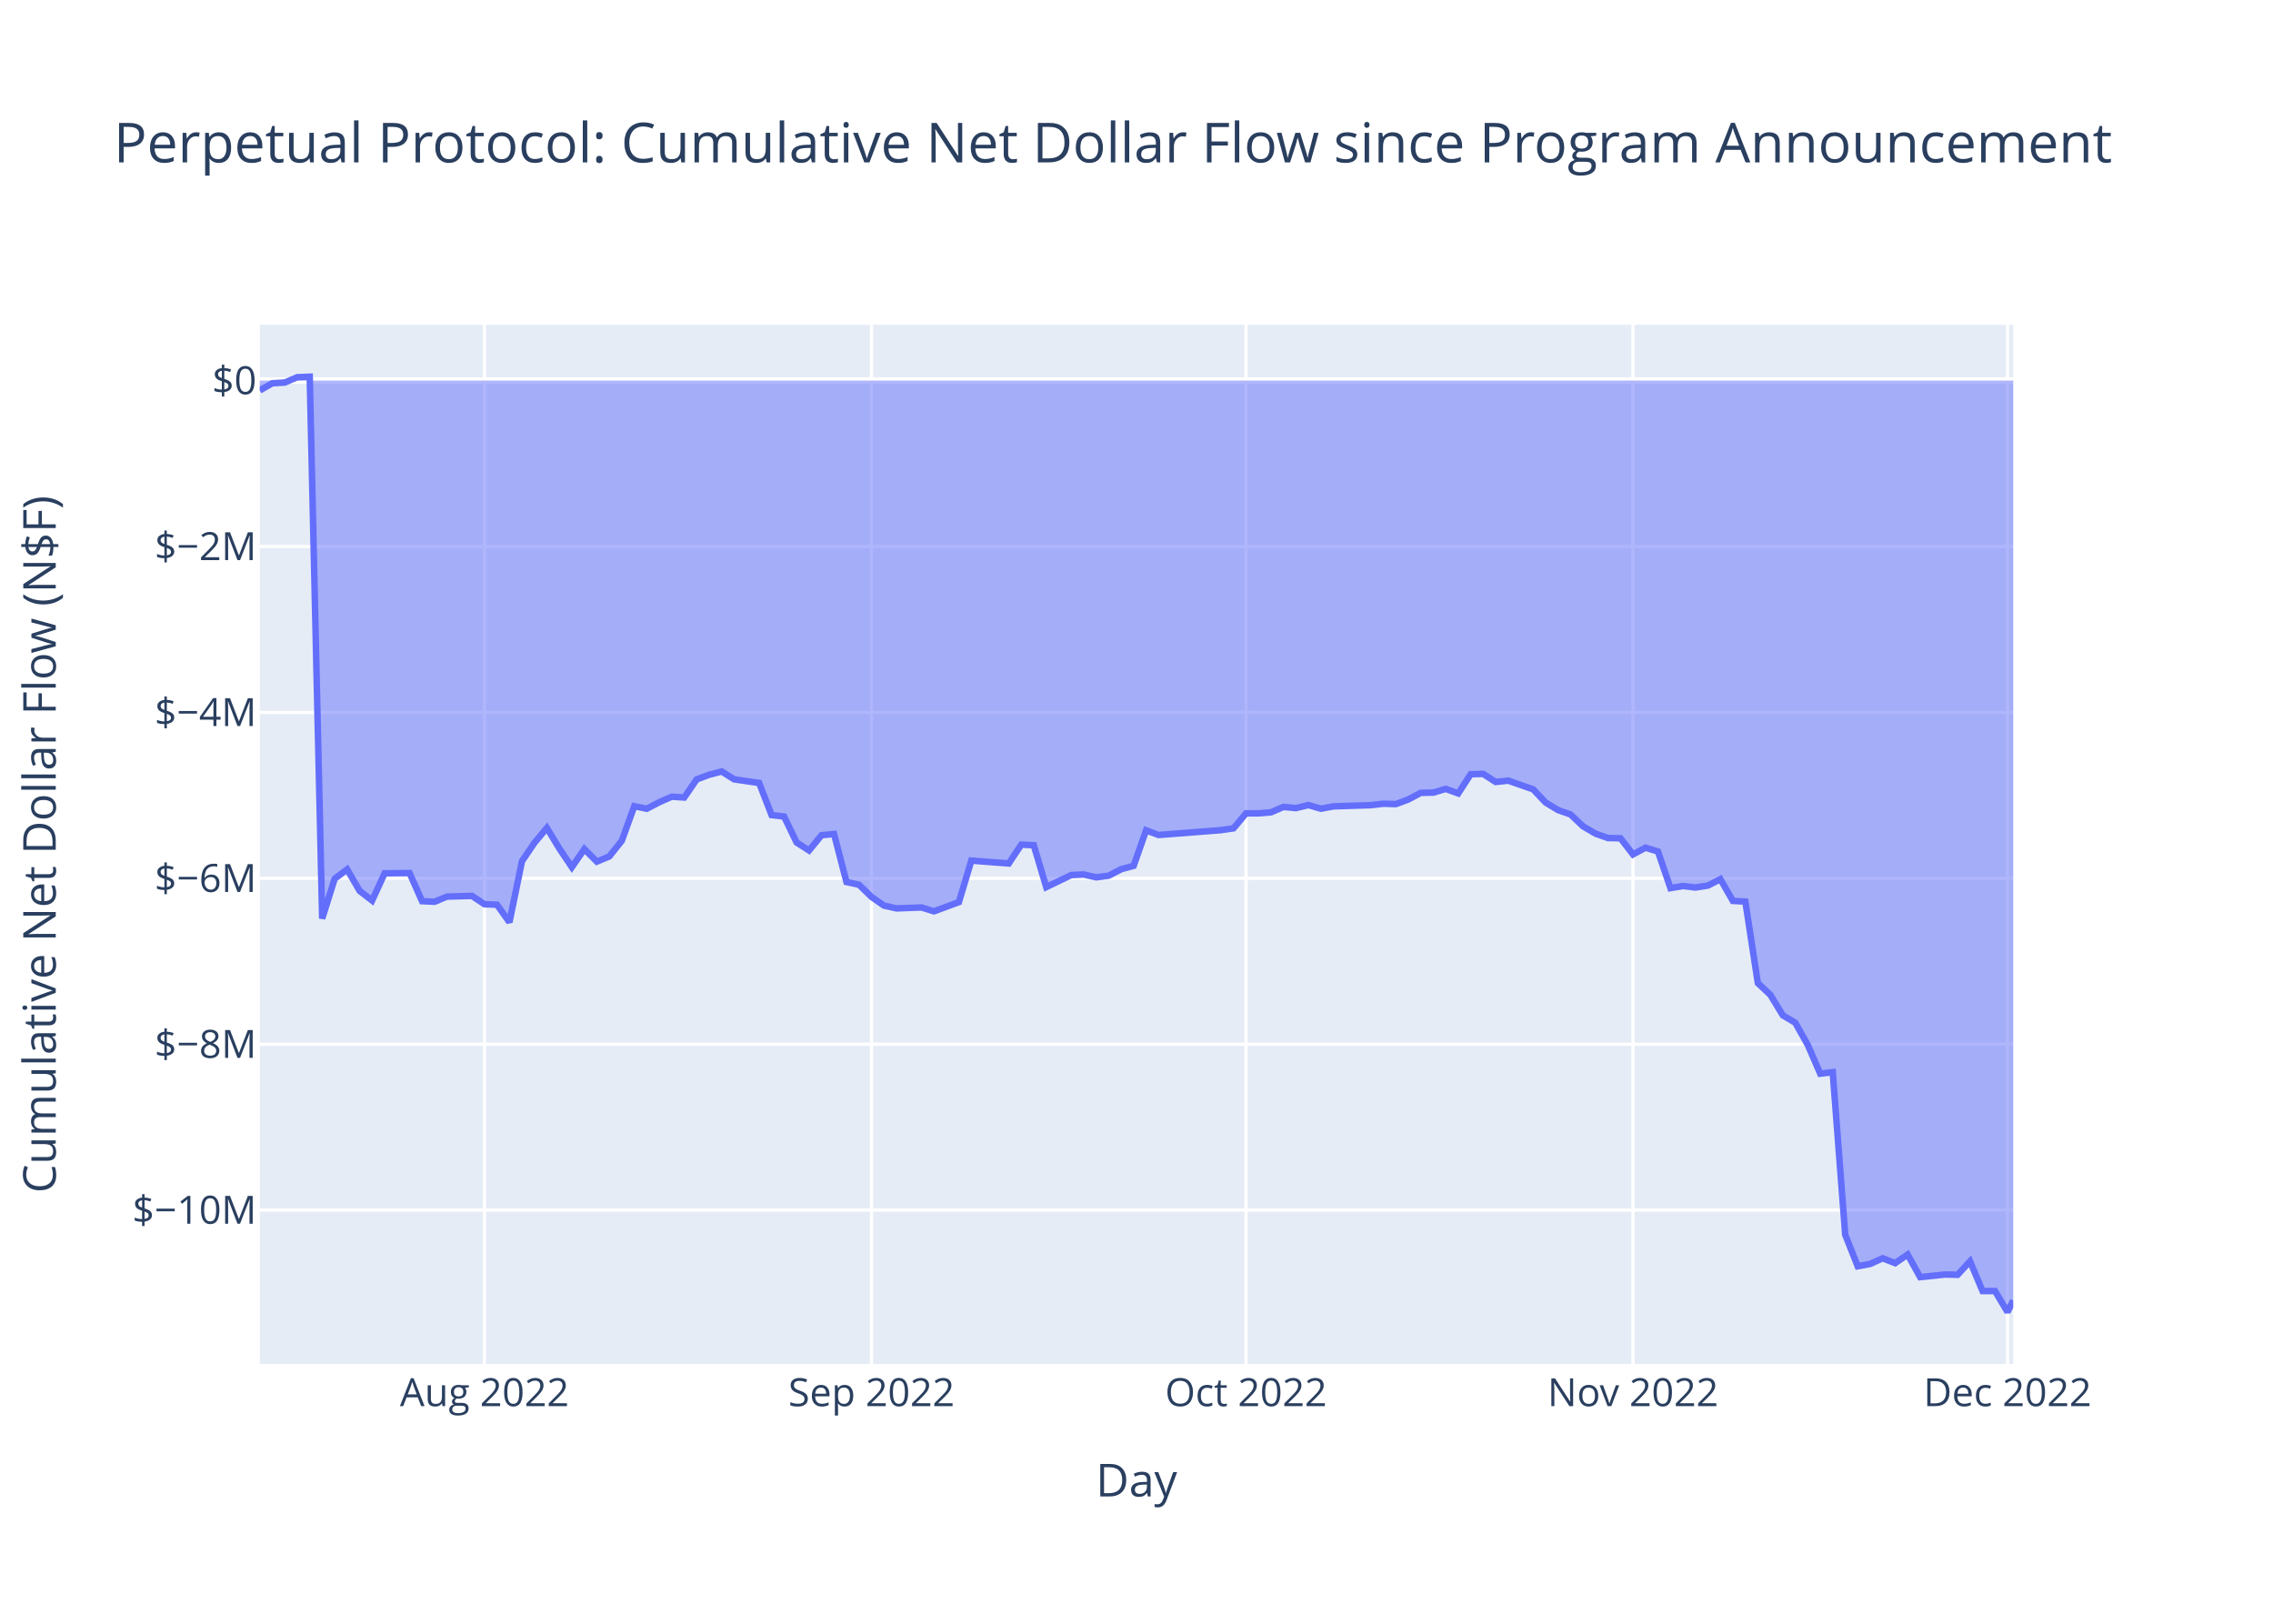
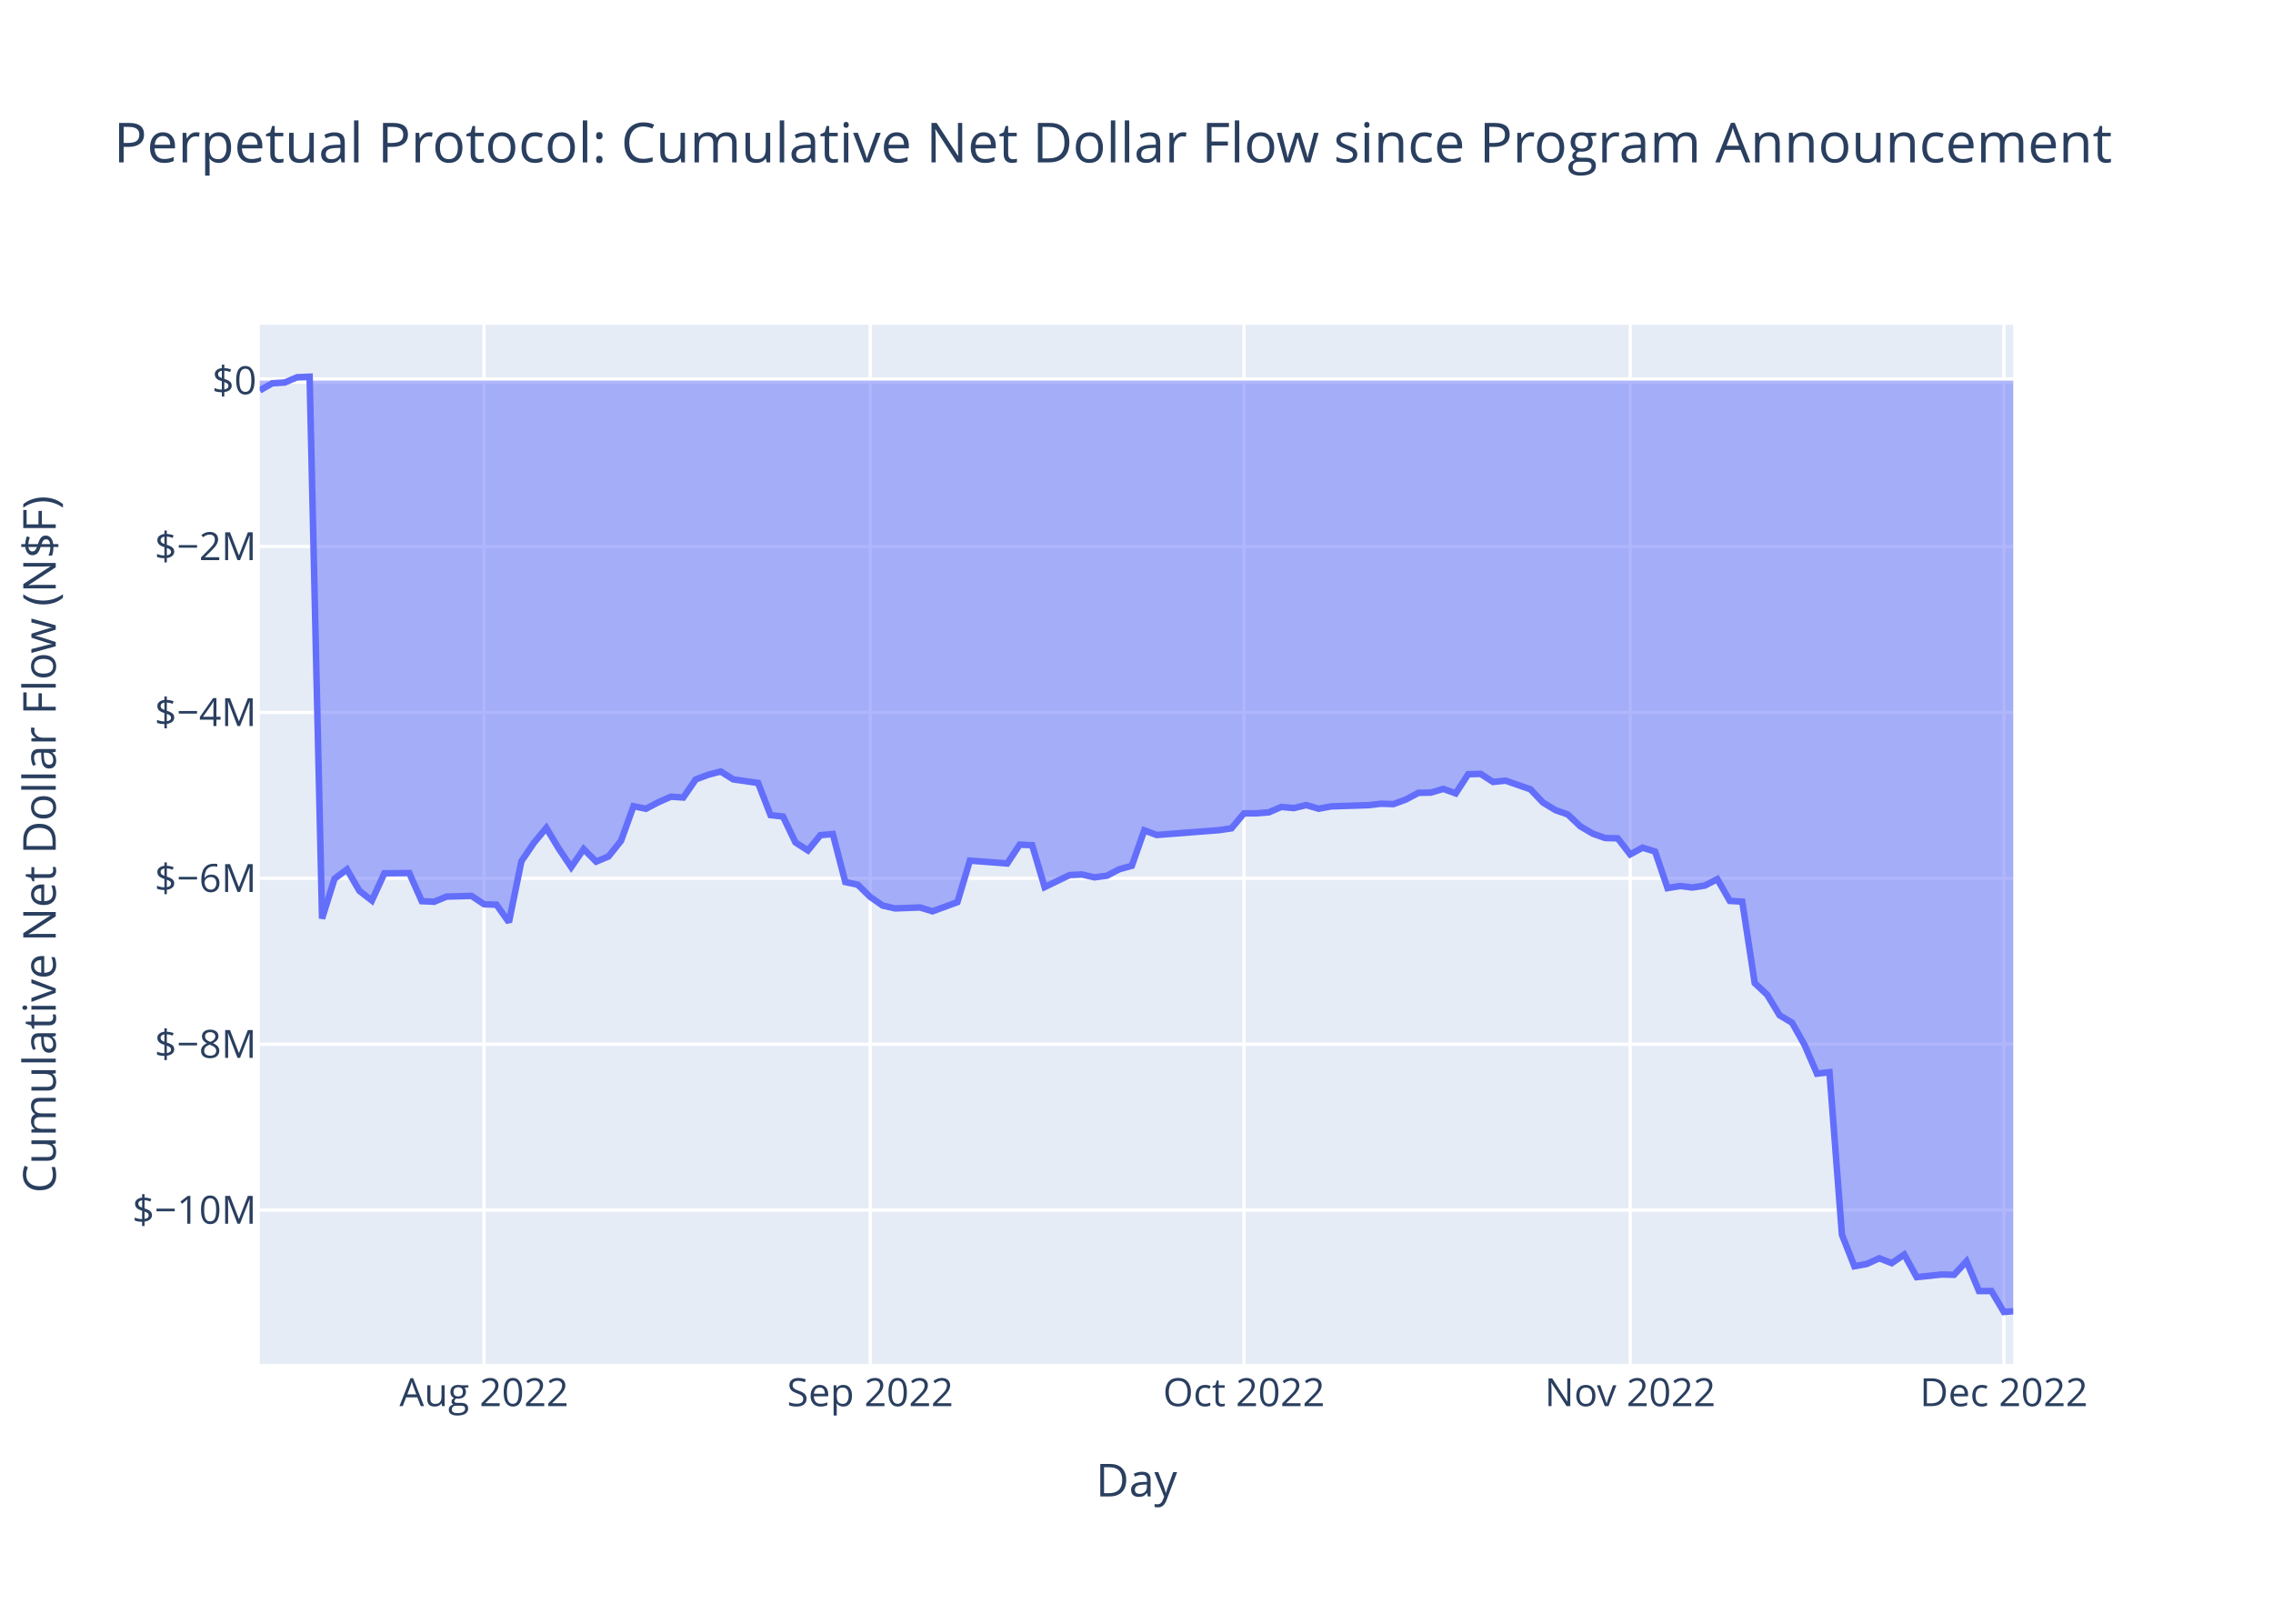
<svg xmlns="http://www.w3.org/2000/svg" class="main-svg" width="700" height="500" style="" viewBox="0 0 700 500">
  <rect x="0" y="0" width="700" height="500" style="fill: rgb(255, 255, 255); fill-opacity: 1;" />
-   <defs id="defs-9cafc6">
+   <defs id="defs-65dbc6">
    <g class="clips">
-       <clipPath id="clip9cafc6xyplot" class="plotclip">
+       <clipPath id="clip65dbc6xyplot" class="plotclip">
        <rect width="540" height="320" />
      </clipPath>
-       <clipPath class="axesclip" id="clip9cafc6x">
+       <clipPath class="axesclip" id="clip65dbc6x">
        <rect x="80" y="0" width="540" height="500" />
      </clipPath>
-       <clipPath class="axesclip" id="clip9cafc6y">
+       <clipPath class="axesclip" id="clip65dbc6y">
        <rect x="0" y="100" width="700" height="320" />
      </clipPath>
-       <clipPath class="axesclip" id="clip9cafc6xy">
+       <clipPath class="axesclip" id="clip65dbc6xy">
        <rect x="80" y="100" width="540" height="320" />
      </clipPath>
    </g>
    <g class="gradients" />
    <g class="patterns" />
  </defs>
  <g class="bglayer">
    <rect class="bg" x="80" y="100" width="540" height="320" style="fill: rgb(229, 236, 246); fill-opacity: 1; stroke-width: 0;" />
  </g>
  <g class="layer-below">
    <g class="imagelayer" />
    <g class="shapelayer" />
  </g>
  <g class="cartesianlayer">
    <g class="subplot xy">
      <g class="layer-subplot">
        <g class="shapelayer" />
        <g class="imagelayer" />
      </g>
      <g class="minor-gridlayer">
        <g class="x" />
        <g class="y" />
      </g>
      <g class="gridlayer">
        <g class="x">
-           <path class="xgrid crisp" transform="translate(149.2,0)" d="M0,100v320" style="stroke: rgb(255, 255, 255); stroke-opacity: 1; stroke-width: 1px;" />
-           <path class="xgrid crisp" transform="translate(268.38,0)" d="M0,100v320" style="stroke: rgb(255, 255, 255); stroke-opacity: 1; stroke-width: 1px;" />
-           <path class="xgrid crisp" transform="translate(383.72,0)" d="M0,100v320" style="stroke: rgb(255, 255, 255); stroke-opacity: 1; stroke-width: 1px;" />
-           <path class="xgrid crisp" transform="translate(502.9,0)" d="M0,100v320" style="stroke: rgb(255, 255, 255); stroke-opacity: 1; stroke-width: 1px;" />
-           <path class="xgrid crisp" transform="translate(618.24,0)" d="M0,100v320" style="stroke: rgb(255, 255, 255); stroke-opacity: 1; stroke-width: 1px;" />
+           <path class="xgrid crisp" transform="translate(149.06,0)" d="M0,100v320" style="stroke: rgb(255, 255, 255); stroke-opacity: 1; stroke-width: 1px;" />
+           <path class="xgrid crisp" transform="translate(267.99,0)" d="M0,100v320" style="stroke: rgb(255, 255, 255); stroke-opacity: 1; stroke-width: 1px;" />
+           <path class="xgrid crisp" transform="translate(383.09,0)" d="M0,100v320" style="stroke: rgb(255, 255, 255); stroke-opacity: 1; stroke-width: 1px;" />
+           <path class="xgrid crisp" transform="translate(502.03,0)" d="M0,100v320" style="stroke: rgb(255, 255, 255); stroke-opacity: 1; stroke-width: 1px;" />
+           <path class="xgrid crisp" transform="translate(617.12,0)" d="M0,100v320" style="stroke: rgb(255, 255, 255); stroke-opacity: 1; stroke-width: 1px;" />
        </g>
        <g class="y">
          <path class="ygrid crisp" transform="translate(0,372.62)" d="M80,0h540" style="stroke: rgb(255, 255, 255); stroke-opacity: 1; stroke-width: 1px;" />
          <path class="ygrid crisp" transform="translate(0,321.54)" d="M80,0h540" style="stroke: rgb(255, 255, 255); stroke-opacity: 1; stroke-width: 1px;" />
          <path class="ygrid crisp" transform="translate(0,270.45)" d="M80,0h540" style="stroke: rgb(255, 255, 255); stroke-opacity: 1; stroke-width: 1px;" />
          <path class="ygrid crisp" transform="translate(0,219.37)" d="M80,0h540" style="stroke: rgb(255, 255, 255); stroke-opacity: 1; stroke-width: 1px;" />
          <path class="ygrid crisp" transform="translate(0,168.28)" d="M80,0h540" style="stroke: rgb(255, 255, 255); stroke-opacity: 1; stroke-width: 1px;" />
        </g>
      </g>
      <g class="zerolinelayer">
        <path class="yzl zl crisp" transform="translate(0,117.19)" d="M80,0h540" style="stroke: rgb(255, 255, 255); stroke-opacity: 1; stroke-width: 2px;" />
      </g>
      <path class="xlines-below" />
      <path class="ylines-below" />
      <g class="overlines-below" />
      <g class="xaxislayer-below" />
      <g class="yaxislayer-below" />
      <g class="overaxes-below" />
-       <g class="plot" transform="translate(80,100)" clip-path="url(#clip9cafc6xyplot)">
+       <g class="plot" transform="translate(80,100)" clip-path="url(#clip65dbc6xyplot)">
        <g class="scatterlayer mlayer">
-           <g class="trace scatter tracece67a6" style="stroke-miterlimit: 2;">
+           <g class="trace scatter trace75d356" style="stroke-miterlimit: 2;">
            <g class="fills">
              <g>
-                 <path class="js-fill" d="M540,17.19L0,17.19L0,20.22L3.84,18.03L7.69,17.79L11.53,16.16L15.38,16L19.22,182.86L23.07,170.59L26.91,167.71L30.76,174.33L34.6,177.31L38.45,168.92L46.13,168.84L49.98,177.5L53.82,177.68L57.67,176.09L65.36,175.88L69.2,178.44L73.05,178.59L76.89,183.97L80.74,165.22L84.58,159.55L88.42,154.95L92.27,161.31L96.11,167.02L99.96,161.46L103.8,165.32L107.65,163.72L111.49,158.9L115.34,148.25L119.18,149.04L123.03,147.03L126.87,145.33L130.72,145.58L134.56,140L138.4,138.57L142.25,137.56L146.09,139.99L153.78,141.1L157.63,151L161.47,151.44L165.32,159.42L169.16,161.88L173.01,157.18L176.85,156.82L180.69,171.6L184.54,172.43L188.38,176.18L192.23,178.86L196.07,179.73L203.76,179.44L207.61,180.62L215.3,177.8L219.14,165.01L230.67,165.89L234.52,160.09L238.36,160.27L242.21,173.17L249.9,169.46L253.74,169.28L257.59,170.16L261.43,169.66L265.27,167.66L269.12,166.61L272.96,155.69L276.81,157.12L296.03,155.63L299.88,155.07L303.72,150.47L307.56,150.45L311.41,150.14L315.25,148.48L319.1,148.84L322.94,147.91L326.79,149.03L330.63,148.31L342.17,147.94L346.01,147.49L349.86,147.61L353.7,146.19L357.54,144.14L361.39,144.07L365.23,142.93L369.08,144.32L372.92,138.41L376.77,138.31L380.61,140.79L384.46,140.38L392.15,143.06L395.99,147.12L399.83,149.45L403.68,150.81L407.52,154.45L411.37,156.71L415.21,158.06L419.06,158.14L422.9,163.1L426.75,161.03L430.59,162.21L434.44,173.48L438.28,172.83L442.12,173.29L445.97,172.7L449.81,170.72L453.66,177.42L457.5,177.63L461.35,202.73L465.19,206.33L469.04,212.65L472.88,214.94L476.73,221.78L480.57,230.62L484.41,230.16L488.26,280.21L492.1,289.92L495.95,289.21L499.79,287.46L503.64,288.96L507.48,286.32L511.33,293.27L519.02,292.46L522.86,292.55L526.7,288.4L530.55,297.55L534.39,297.56L538.24,304L540,300.48" style="fill: rgb(99, 110, 250); fill-opacity: 0.5; stroke-width: 0;" />
+                 <path class="js-fill" d="M540,17.19L0,17.19L0,20.22L3.84,18.03L7.67,17.79L11.51,16.16L15.35,16L19.18,182.86L23.02,170.59L26.86,167.71L30.69,174.33L34.53,177.31L38.37,168.92L46.04,168.84L49.88,177.5L53.71,177.68L57.55,176.09L65.22,175.88L69.06,178.44L72.9,178.59L76.73,183.97L80.57,165.22L84.41,159.55L88.24,154.95L92.08,161.31L95.91,167.02L99.75,161.46L103.59,165.32L107.42,163.72L111.26,158.9L115.1,148.25L118.93,149.04L122.77,147.03L126.61,145.33L130.44,145.58L134.28,140L138.12,138.57L141.95,137.56L145.79,139.99L153.46,141.1L157.3,151L161.14,151.44L164.97,159.42L168.81,161.88L172.65,157.18L176.48,156.82L180.32,171.6L184.16,172.43L187.99,176.18L191.83,178.86L195.67,179.73L203.34,179.44L207.18,180.62L214.85,177.8L218.69,165.01L230.2,165.89L234.03,160.09L237.87,160.27L241.71,173.17L249.38,169.46L253.22,169.28L257.05,170.16L260.89,169.66L264.72,167.66L268.56,166.61L272.4,155.69L276.23,157.12L295.42,155.63L299.25,155.07L303.09,150.47L306.93,150.45L310.76,150.14L314.6,148.48L318.44,148.84L322.27,147.91L326.11,149.03L329.95,148.31L341.46,147.94L345.29,147.49L349.13,147.61L352.97,146.19L356.8,144.14L360.64,144.07L364.48,142.93L368.31,144.32L372.15,138.41L375.99,138.31L379.82,140.79L383.66,140.38L391.33,143.06L395.17,147.12L399.01,149.45L402.84,150.81L406.68,154.45L410.52,156.71L414.35,158.06L418.19,158.14L422.03,163.1L425.86,161.03L429.7,162.21L433.54,173.48L437.37,172.83L441.21,173.29L445.04,172.7L448.88,170.72L452.72,177.42L456.55,177.63L460.39,202.73L464.23,206.33L468.06,212.65L471.9,214.94L475.74,221.78L479.57,230.62L483.41,230.16L487.25,280.21L491.08,289.92L494.92,289.21L498.76,287.46L502.59,288.96L506.43,286.32L510.27,293.27L517.94,292.46L521.78,292.55L525.61,288.4L529.45,297.55L533.29,297.56L537.12,304L540,303.76" style="fill: rgb(99, 110, 250); fill-opacity: 0.5; stroke-width: 0;" />
              </g>
            </g>
            <g class="errorbars" />
            <g class="lines">
-               <path class="js-line" d="M0,20.22L3.84,18.03L7.69,17.79L11.53,16.16L15.38,16L19.22,182.86L23.07,170.59L26.91,167.71L30.76,174.33L34.6,177.31L38.45,168.92L46.13,168.84L49.98,177.5L53.82,177.68L57.67,176.09L65.36,175.88L69.2,178.44L73.05,178.59L76.89,183.97L80.74,165.22L84.58,159.55L88.42,154.95L92.27,161.31L96.11,167.02L99.96,161.46L103.8,165.32L107.65,163.72L111.49,158.9L115.34,148.25L119.18,149.04L123.03,147.03L126.87,145.33L130.72,145.58L134.56,140L138.4,138.57L142.25,137.56L146.09,139.99L153.78,141.1L157.63,151L161.47,151.44L165.32,159.42L169.16,161.88L173.01,157.18L176.85,156.82L180.69,171.6L184.54,172.43L188.38,176.18L192.23,178.86L196.07,179.73L203.76,179.44L207.61,180.62L215.3,177.8L219.14,165.01L230.67,165.89L234.52,160.09L238.36,160.27L242.21,173.17L249.9,169.46L253.74,169.28L257.59,170.16L261.43,169.66L265.27,167.66L269.12,166.61L272.96,155.69L276.81,157.12L296.03,155.63L299.88,155.07L303.72,150.47L307.56,150.45L311.41,150.14L315.25,148.48L319.1,148.84L322.94,147.91L326.79,149.03L330.63,148.31L342.17,147.94L346.01,147.49L349.86,147.61L353.7,146.19L357.54,144.14L361.39,144.07L365.23,142.93L369.08,144.32L372.92,138.41L376.77,138.31L380.61,140.79L384.46,140.38L392.15,143.06L395.99,147.12L399.83,149.45L403.68,150.81L407.52,154.45L411.37,156.71L415.21,158.06L419.06,158.14L422.9,163.1L426.75,161.03L430.59,162.21L434.44,173.48L438.28,172.83L442.12,173.29L445.97,172.7L449.81,170.72L453.66,177.42L457.5,177.63L461.35,202.73L465.19,206.33L469.04,212.65L472.88,214.94L476.73,221.78L480.57,230.62L484.41,230.16L488.26,280.21L492.1,289.92L495.95,289.21L499.79,287.46L503.64,288.96L507.48,286.32L511.33,293.27L519.02,292.46L522.86,292.55L526.7,288.4L530.55,297.55L534.39,297.56L538.24,304L540,300.48" style="vector-effect: non-scaling-stroke; fill: none; stroke: rgb(99, 110, 250); stroke-opacity: 1; stroke-width: 2px; opacity: 1;" />
+               <path class="js-line" d="M0,20.22L3.84,18.03L7.67,17.79L11.51,16.16L15.35,16L19.18,182.86L23.02,170.59L26.86,167.71L30.69,174.33L34.53,177.31L38.37,168.92L46.04,168.84L49.88,177.5L53.71,177.68L57.55,176.09L65.22,175.88L69.06,178.44L72.9,178.59L76.73,183.97L80.57,165.22L84.41,159.55L88.24,154.95L92.08,161.31L95.91,167.02L99.75,161.46L103.59,165.32L107.42,163.72L111.26,158.9L115.1,148.25L118.93,149.04L122.77,147.03L126.61,145.33L130.44,145.58L134.28,140L138.12,138.57L141.95,137.56L145.79,139.99L153.46,141.1L157.3,151L161.14,151.44L164.97,159.42L168.81,161.88L172.65,157.18L176.48,156.82L180.32,171.6L184.16,172.43L187.99,176.18L191.83,178.86L195.67,179.73L203.34,179.44L207.18,180.62L214.85,177.8L218.69,165.01L230.2,165.89L234.03,160.09L237.87,160.27L241.71,173.17L249.38,169.46L253.22,169.28L257.05,170.16L260.89,169.66L264.72,167.66L268.56,166.61L272.4,155.69L276.23,157.12L295.42,155.63L299.25,155.07L303.09,150.47L306.93,150.45L310.76,150.14L314.6,148.48L318.44,148.84L322.27,147.91L326.11,149.03L329.95,148.31L341.46,147.94L345.29,147.49L349.13,147.61L352.97,146.19L356.8,144.14L360.64,144.07L364.48,142.93L368.31,144.32L372.15,138.41L375.99,138.31L379.82,140.79L383.66,140.38L391.33,143.06L395.17,147.12L399.01,149.45L402.84,150.81L406.68,154.45L410.52,156.71L414.35,158.06L418.19,158.14L422.03,163.1L425.86,161.03L429.7,162.21L433.54,173.48L437.37,172.83L441.21,173.29L445.04,172.7L448.88,170.72L452.72,177.42L456.55,177.63L460.39,202.73L464.23,206.33L468.06,212.65L471.9,214.94L475.74,221.78L479.57,230.62L483.41,230.16L487.25,280.21L491.08,289.92L494.92,289.21L498.76,287.46L502.59,288.96L506.43,286.32L510.27,293.27L517.94,292.46L521.78,292.55L525.61,288.4L529.45,297.55L533.29,297.56L537.12,304L540,303.76" style="vector-effect: non-scaling-stroke; fill: none; stroke: rgb(99, 110, 250); stroke-opacity: 1; stroke-width: 2px; opacity: 1;" />
            </g>
            <g class="points" />
            <g class="text" />
          </g>
        </g>
      </g>
      <g class="overplot" />
      <path class="xlines-above crisp" d="M0,0" style="fill: none;" />
      <path class="ylines-above crisp" d="M0,0" style="fill: none;" />
      <g class="overlines-above" />
      <g class="xaxislayer-above">
        <g class="xtick">
-           <text text-anchor="middle" x="0" y="433" transform="translate(149.2,0)" style="font-family: 'Open Sans', verdana, arial, sans-serif; font-size: 12px; fill: rgb(42, 63, 95); fill-opacity: 1; white-space: pre; opacity: 1;">Aug 2022</text>
+           <text text-anchor="middle" x="0" y="433" transform="translate(149.06,0)" style="font-family: 'Open Sans', verdana, arial, sans-serif; font-size: 12px; fill: rgb(42, 63, 95); fill-opacity: 1; white-space: pre; opacity: 1;">Aug 2022</text>
        </g>
        <g class="xtick">
-           <text text-anchor="middle" x="0" y="433" style="font-family: 'Open Sans', verdana, arial, sans-serif; font-size: 12px; fill: rgb(42, 63, 95); fill-opacity: 1; white-space: pre; opacity: 1;" transform="translate(268.38,0)">Sep 2022</text>
+           <text text-anchor="middle" x="0" y="433" style="font-family: 'Open Sans', verdana, arial, sans-serif; font-size: 12px; fill: rgb(42, 63, 95); fill-opacity: 1; white-space: pre; opacity: 1;" transform="translate(267.99,0)">Sep 2022</text>
        </g>
        <g class="xtick">
-           <text text-anchor="middle" x="0" y="433" style="font-family: 'Open Sans', verdana, arial, sans-serif; font-size: 12px; fill: rgb(42, 63, 95); fill-opacity: 1; white-space: pre; opacity: 1;" transform="translate(383.72,0)">Oct 2022</text>
+           <text text-anchor="middle" x="0" y="433" style="font-family: 'Open Sans', verdana, arial, sans-serif; font-size: 12px; fill: rgb(42, 63, 95); fill-opacity: 1; white-space: pre; opacity: 1;" transform="translate(383.09,0)">Oct 2022</text>
        </g>
        <g class="xtick">
-           <text text-anchor="middle" x="0" y="433" style="font-family: 'Open Sans', verdana, arial, sans-serif; font-size: 12px; fill: rgb(42, 63, 95); fill-opacity: 1; white-space: pre; opacity: 1;" transform="translate(502.9,0)">Nov 2022</text>
+           <text text-anchor="middle" x="0" y="433" style="font-family: 'Open Sans', verdana, arial, sans-serif; font-size: 12px; fill: rgb(42, 63, 95); fill-opacity: 1; white-space: pre; opacity: 1;" transform="translate(502.03,0)">Nov 2022</text>
        </g>
        <g class="xtick">
-           <text text-anchor="middle" x="0" y="433" style="font-family: 'Open Sans', verdana, arial, sans-serif; font-size: 12px; fill: rgb(42, 63, 95); fill-opacity: 1; white-space: pre; opacity: 1;" transform="translate(618.24,0)">Dec 2022</text>
+           <text text-anchor="middle" x="0" y="433" style="font-family: 'Open Sans', verdana, arial, sans-serif; font-size: 12px; fill: rgb(42, 63, 95); fill-opacity: 1; white-space: pre; opacity: 1;" transform="translate(617.12,0)">Dec 2022</text>
        </g>
      </g>
      <g class="yaxislayer-above">
        <g class="ytick">
          <text text-anchor="end" x="79" y="4.2" transform="translate(0,372.62)" style="font-family: 'Open Sans', verdana, arial, sans-serif; font-size: 12px; fill: rgb(42, 63, 95); fill-opacity: 1; white-space: pre; opacity: 1;">$−10M</text>
        </g>
        <g class="ytick">
          <text text-anchor="end" x="79" y="4.2" style="font-family: 'Open Sans', verdana, arial, sans-serif; font-size: 12px; fill: rgb(42, 63, 95); fill-opacity: 1; white-space: pre; opacity: 1;" transform="translate(0,321.54)">$−8M</text>
        </g>
        <g class="ytick">
          <text text-anchor="end" x="79" y="4.2" style="font-family: 'Open Sans', verdana, arial, sans-serif; font-size: 12px; fill: rgb(42, 63, 95); fill-opacity: 1; white-space: pre; opacity: 1;" transform="translate(0,270.45)">$−6M</text>
        </g>
        <g class="ytick">
          <text text-anchor="end" x="79" y="4.2" style="font-family: 'Open Sans', verdana, arial, sans-serif; font-size: 12px; fill: rgb(42, 63, 95); fill-opacity: 1; white-space: pre; opacity: 1;" transform="translate(0,219.37)">$−4M</text>
        </g>
        <g class="ytick">
          <text text-anchor="end" x="79" y="4.2" style="font-family: 'Open Sans', verdana, arial, sans-serif; font-size: 12px; fill: rgb(42, 63, 95); fill-opacity: 1; white-space: pre; opacity: 1;" transform="translate(0,168.28)">$−2M</text>
        </g>
        <g class="ytick">
          <text text-anchor="end" x="79" y="4.2" style="font-family: 'Open Sans', verdana, arial, sans-serif; font-size: 12px; fill: rgb(42, 63, 95); fill-opacity: 1; white-space: pre; opacity: 1;" transform="translate(0,117.19)">$0</text>
        </g>
      </g>
      <g class="overaxes-above" />
    </g>
  </g>
  <g class="polarlayer" />
  <g class="smithlayer" />
  <g class="ternarylayer" />
  <g class="geolayer" />
  <g class="funnelarealayer" />
  <g class="pielayer" />
  <g class="iciclelayer" />
  <g class="treemaplayer" />
  <g class="sunburstlayer" />
  <g class="glimages" />
-   <defs id="topdefs-9cafc6">
+   <defs id="topdefs-65dbc6">
    <g class="clips" />
  </defs>
  <g class="layer-above">
    <g class="imagelayer" />
    <g class="shapelayer" />
  </g>
  <g class="infolayer">
    <g class="g-gtitle">
      <text class="gtitle" x="35" y="50" text-anchor="start" dy="0em" style="font-family: 'Open Sans', verdana, arial, sans-serif; font-size: 17px; fill: rgb(42, 63, 95); opacity: 1; font-weight: normal; white-space: pre;">Perpetual Protocol: Cumulative Net Dollar Flow since Program Announcement</text>
    </g>
    <g class="g-xtitle">
      <text class="xtitle" x="350" y="460.8" text-anchor="middle" style="font-family: 'Open Sans', verdana, arial, sans-serif; font-size: 14px; fill: rgb(42, 63, 95); opacity: 1; font-weight: normal; white-space: pre;">Day</text>
    </g>
    <g class="g-ytitle">
      <text class="ytitle" transform="rotate(-90,17.16875,260)" x="17.169" y="260" text-anchor="middle" style="font-family: 'Open Sans', verdana, arial, sans-serif; font-size: 14px; fill: rgb(42, 63, 95); opacity: 1; font-weight: normal; white-space: pre;">Cumulative Net Dollar Flow (N$F)</text>
    </g>
  </g>
</svg>
